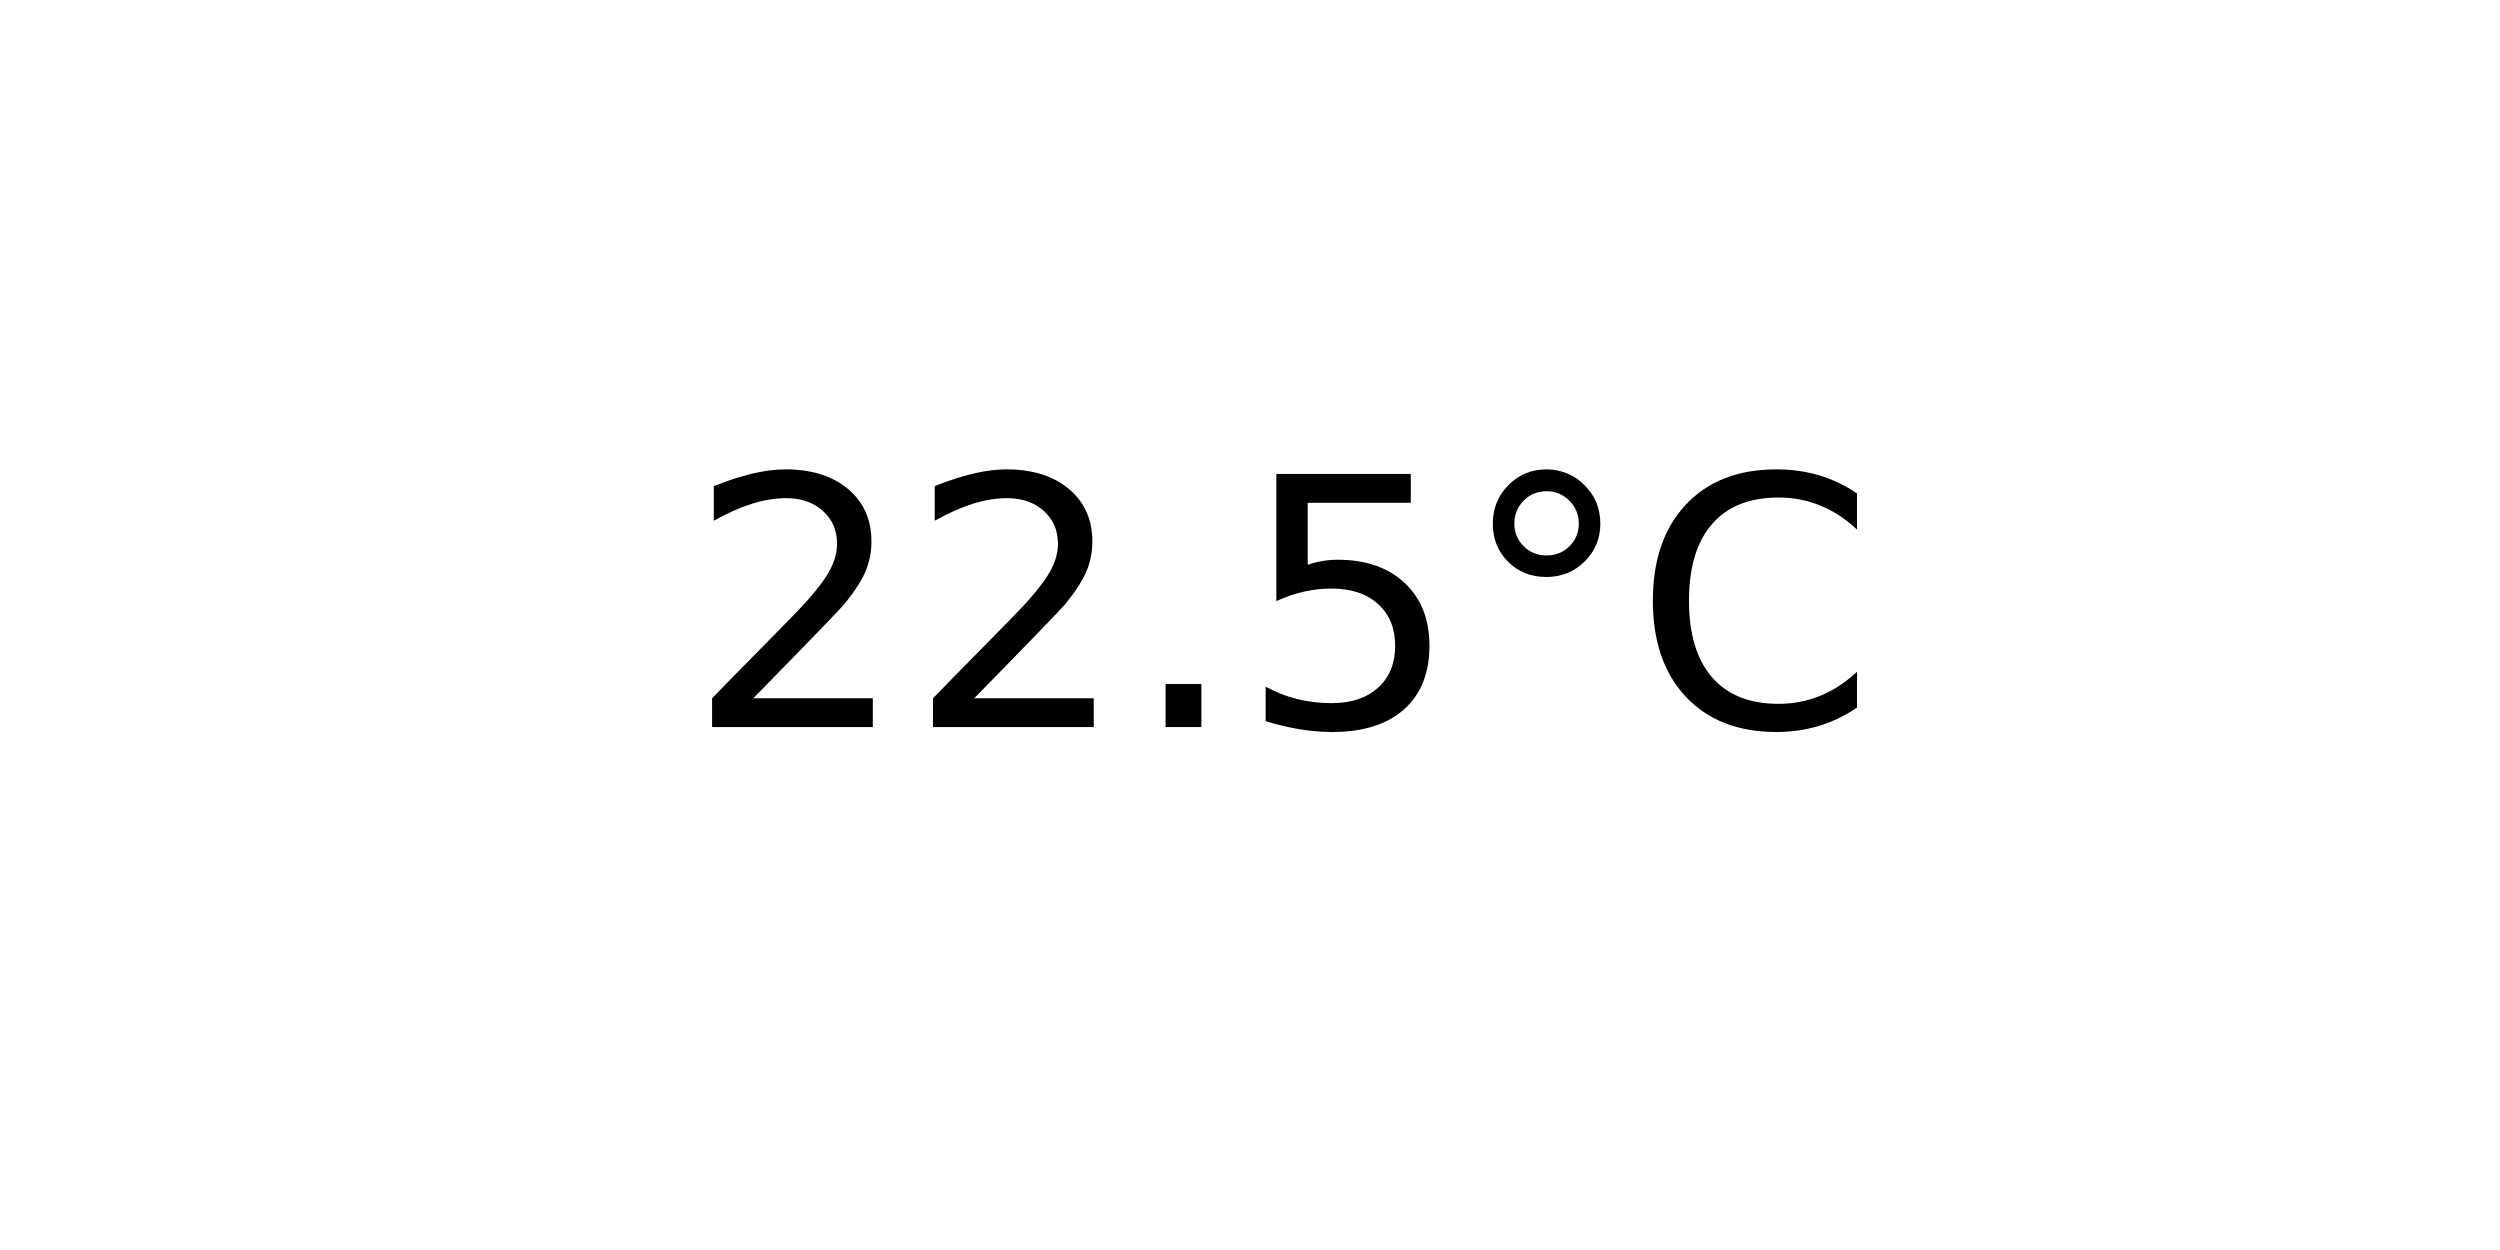
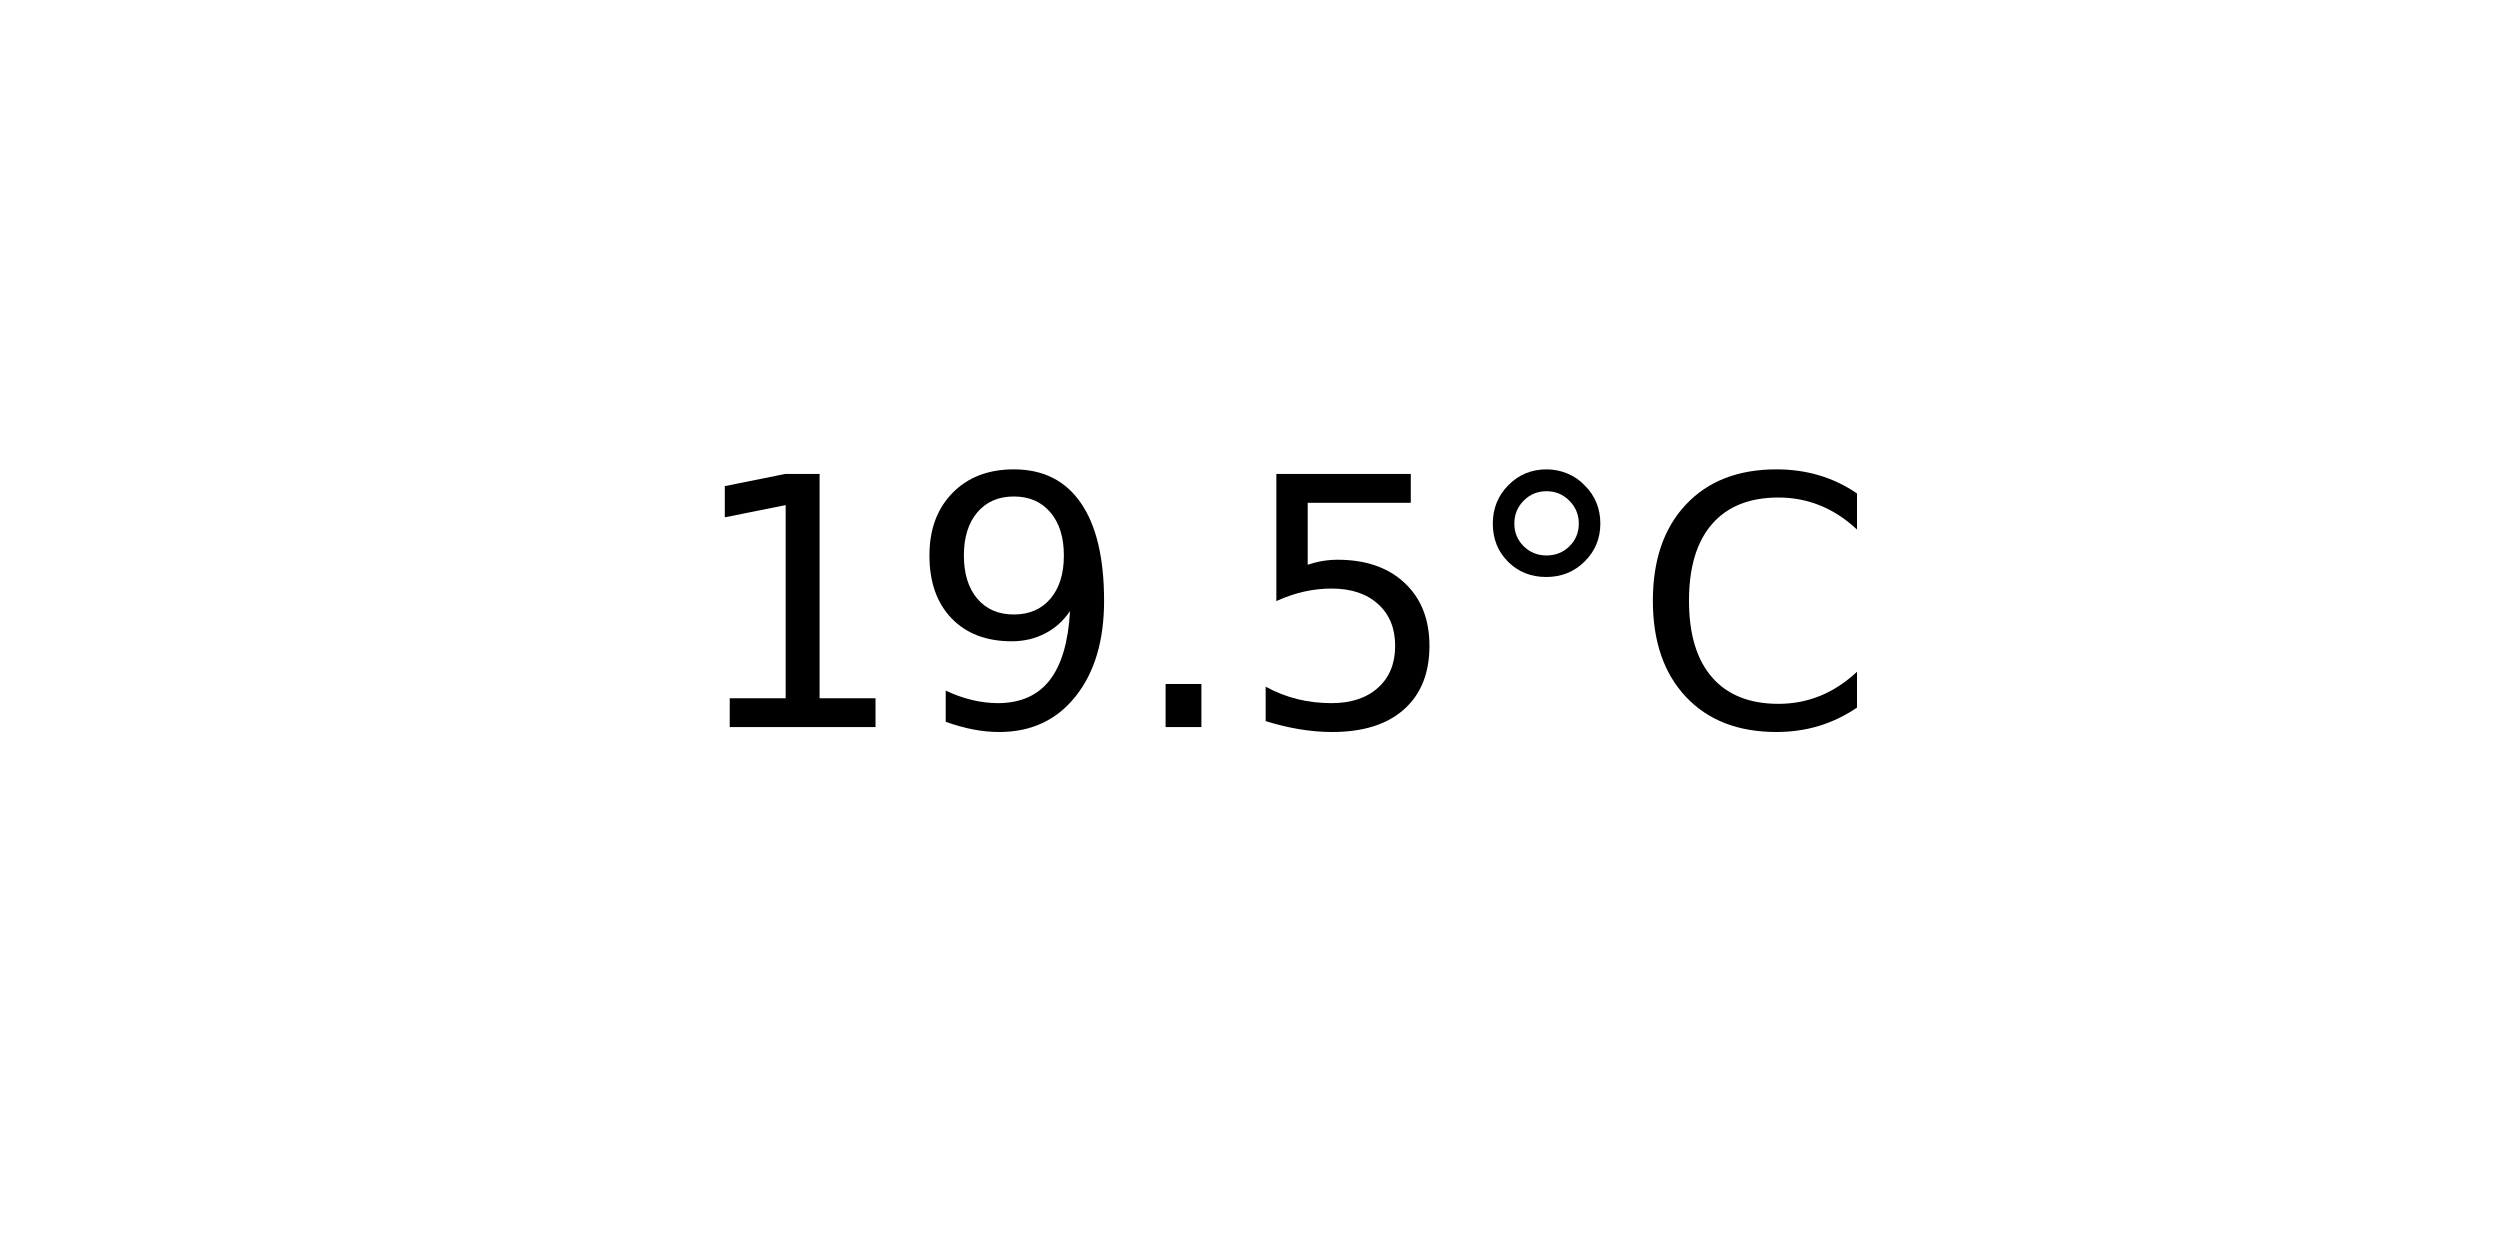
<svg xmlns="http://www.w3.org/2000/svg" xmlns:xlink="http://www.w3.org/1999/xlink" width="72pt" height="36pt" viewBox="0 0 72 36" version="1.1">
  <defs>
    <style type="text/css">*{stroke-linejoin: round; stroke-linecap: butt}</style>
  </defs>
  <g id="figure_1">
    <g id="axes_1">
      <g id="text_1">
        <g transform="translate(19.77578 20.93937) scale(0.1 -0.1)">
          <defs>
-             <path id="DejaVuSans-32" d="M 1228 531  L 3431 531  L 3431 0  L 469 0  L 469 531  Q 828 903 1448 1529  Q 2069 2156 2228 2338  Q 2531 2678 2651 2914  Q 2772 3150 2772 3378  Q 2772 3750 2511 3984  Q 2250 4219 1831 4219  Q 1534 4219 1204 4116  Q 875 4013 500 3803  L 500 4441  Q 881 4594 1212 4672  Q 1544 4750 1819 4750  Q 2544 4750 2975 4387  Q 3406 4025 3406 3419  Q 3406 3131 3298 2873  Q 3191 2616 2906 2266  Q 2828 2175 2409 1742  Q 1991 1309 1228 531  z " transform="scale(0.015625)" />
+             <path id="DejaVuSans-31" d="M 794 531  L 1825 531  L 1825 4091  L 703 3866  L 703 4441  L 1819 4666  L 2450 4666  L 2450 531  L 3481 531  L 3481 0  L 794 0  L 794 531  z " transform="scale(0.015625)" />
+             <path id="DejaVuSans-39" d="M 703 97  L 703 672  Q 941 559 1184 500  Q 1428 441 1663 441  Q 2288 441 2617 861  Q 2947 1281 2994 2138  Q 2813 1869 2534 1725  Q 2256 1581 1919 1581  Q 1219 1581 811 2004  Q 403 2428 403 3163  Q 403 3881 828 4315  Q 1253 4750 1959 4750  Q 2769 4750 3195 4129  Q 3622 3509 3622 2328  Q 3622 1225 3098 567  Q 2575 -91 1691 -91  Q 1453 -91 1209 -44  Q 966 3 703 97  z M 1959 2075  Q 2384 2075 2632 2365  Q 2881 2656 2881 3163  Q 2881 3666 2632 3958  Q 2384 4250 1959 4250  Q 1534 4250 1286 3958  Q 1038 3666 1038 3163  Q 1038 2656 1286 2365  Q 1534 2075 1959 2075  z " transform="scale(0.015625)" />
            <path id="DejaVuSans-2e" d="M 684 794  L 1344 794  L 1344 0  L 684 0  L 684 794  z " transform="scale(0.015625)" />
            <path id="DejaVuSans-35" d="M 691 4666  L 3169 4666  L 3169 4134  L 1269 4134  L 1269 2991  Q 1406 3038 1543 3061  Q 1681 3084 1819 3084  Q 2600 3084 3056 2656  Q 3513 2228 3513 1497  Q 3513 744 3044 326  Q 2575 -91 1722 -91  Q 1428 -91 1123 -41  Q 819 9 494 109  L 494 744  Q 775 591 1075 516  Q 1375 441 1709 441  Q 2250 441 2565 725  Q 2881 1009 2881 1497  Q 2881 1984 2565 2268  Q 2250 2553 1709 2553  Q 1456 2553 1204 2497  Q 953 2441 691 2322  L 691 4666  z " transform="scale(0.015625)" />
            <path id="DejaVuSans-b0" d="M 1600 4347  Q 1350 4347 1178 4173  Q 1006 4000 1006 3750  Q 1006 3503 1178 3333  Q 1350 3163 1600 3163  Q 1850 3163 2022 3333  Q 2194 3503 2194 3750  Q 2194 3997 2020 4172  Q 1847 4347 1600 4347  z M 1600 4750  Q 1800 4750 1984 4673  Q 2169 4597 2303 4453  Q 2447 4313 2519 4134  Q 2591 3956 2591 3750  Q 2591 3338 2302 3052  Q 2013 2766 1594 2766  Q 1172 2766 890 3047  Q 609 3328 609 3750  Q 609 4169 896 4459  Q 1184 4750 1600 4750  z " transform="scale(0.015625)" />
            <path id="DejaVuSans-43" d="M 4122 4306  L 4122 3641  Q 3803 3938 3442 4084  Q 3081 4231 2675 4231  Q 1875 4231 1450 3742  Q 1025 3253 1025 2328  Q 1025 1406 1450 917  Q 1875 428 2675 428  Q 3081 428 3442 575  Q 3803 722 4122 1019  L 4122 359  Q 3791 134 3420 21  Q 3050 -91 2638 -91  Q 1578 -91 968 557  Q 359 1206 359 2328  Q 359 3453 968 4101  Q 1578 4750 2638 4750  Q 3056 4750 3426 4639  Q 3797 4528 4122 4306  z " transform="scale(0.015625)" />
          </defs>
-           <use xlink:href="#DejaVuSans-32" />
-           <use xlink:href="#DejaVuSans-32" x="63.623" />
+           <use xlink:href="#DejaVuSans-31" />
+           <use xlink:href="#DejaVuSans-39" x="63.623" />
          <use xlink:href="#DejaVuSans-2e" x="127.246" />
          <use xlink:href="#DejaVuSans-35" x="159.033" />
          <use xlink:href="#DejaVuSans-b0" x="222.656" />
          <use xlink:href="#DejaVuSans-43" x="272.656" />
        </g>
      </g>
    </g>
  </g>
</svg>
